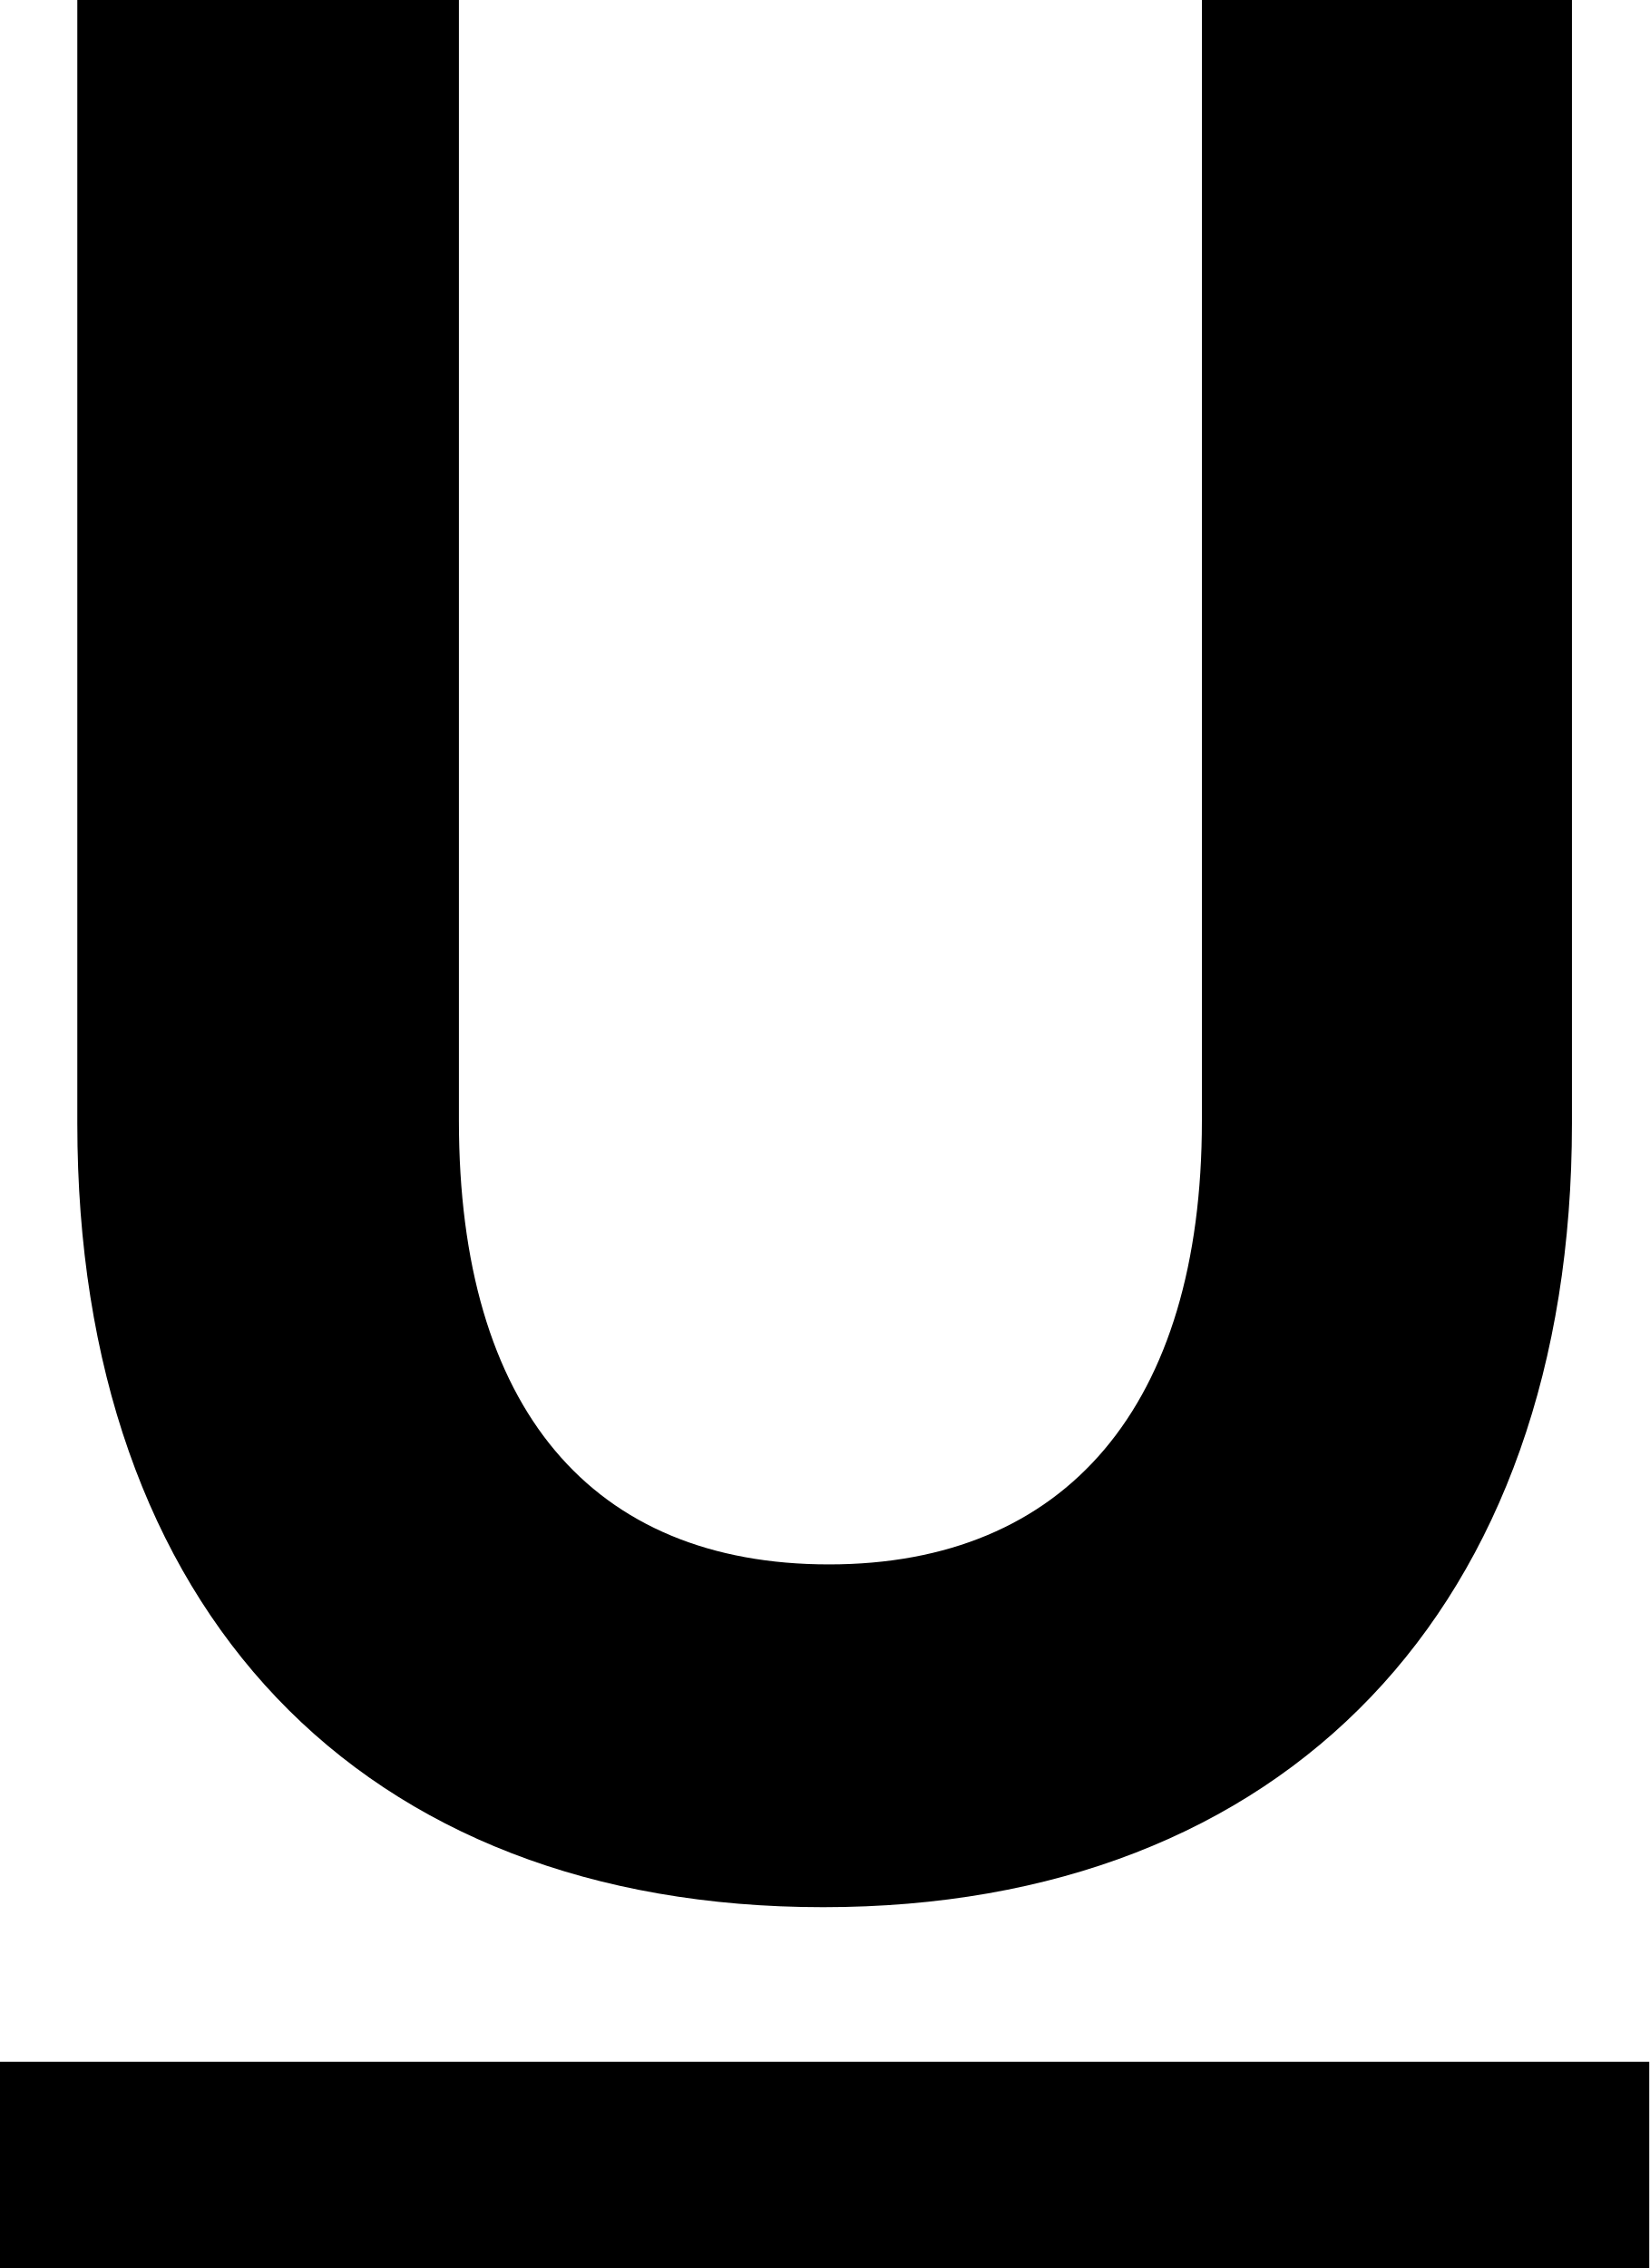
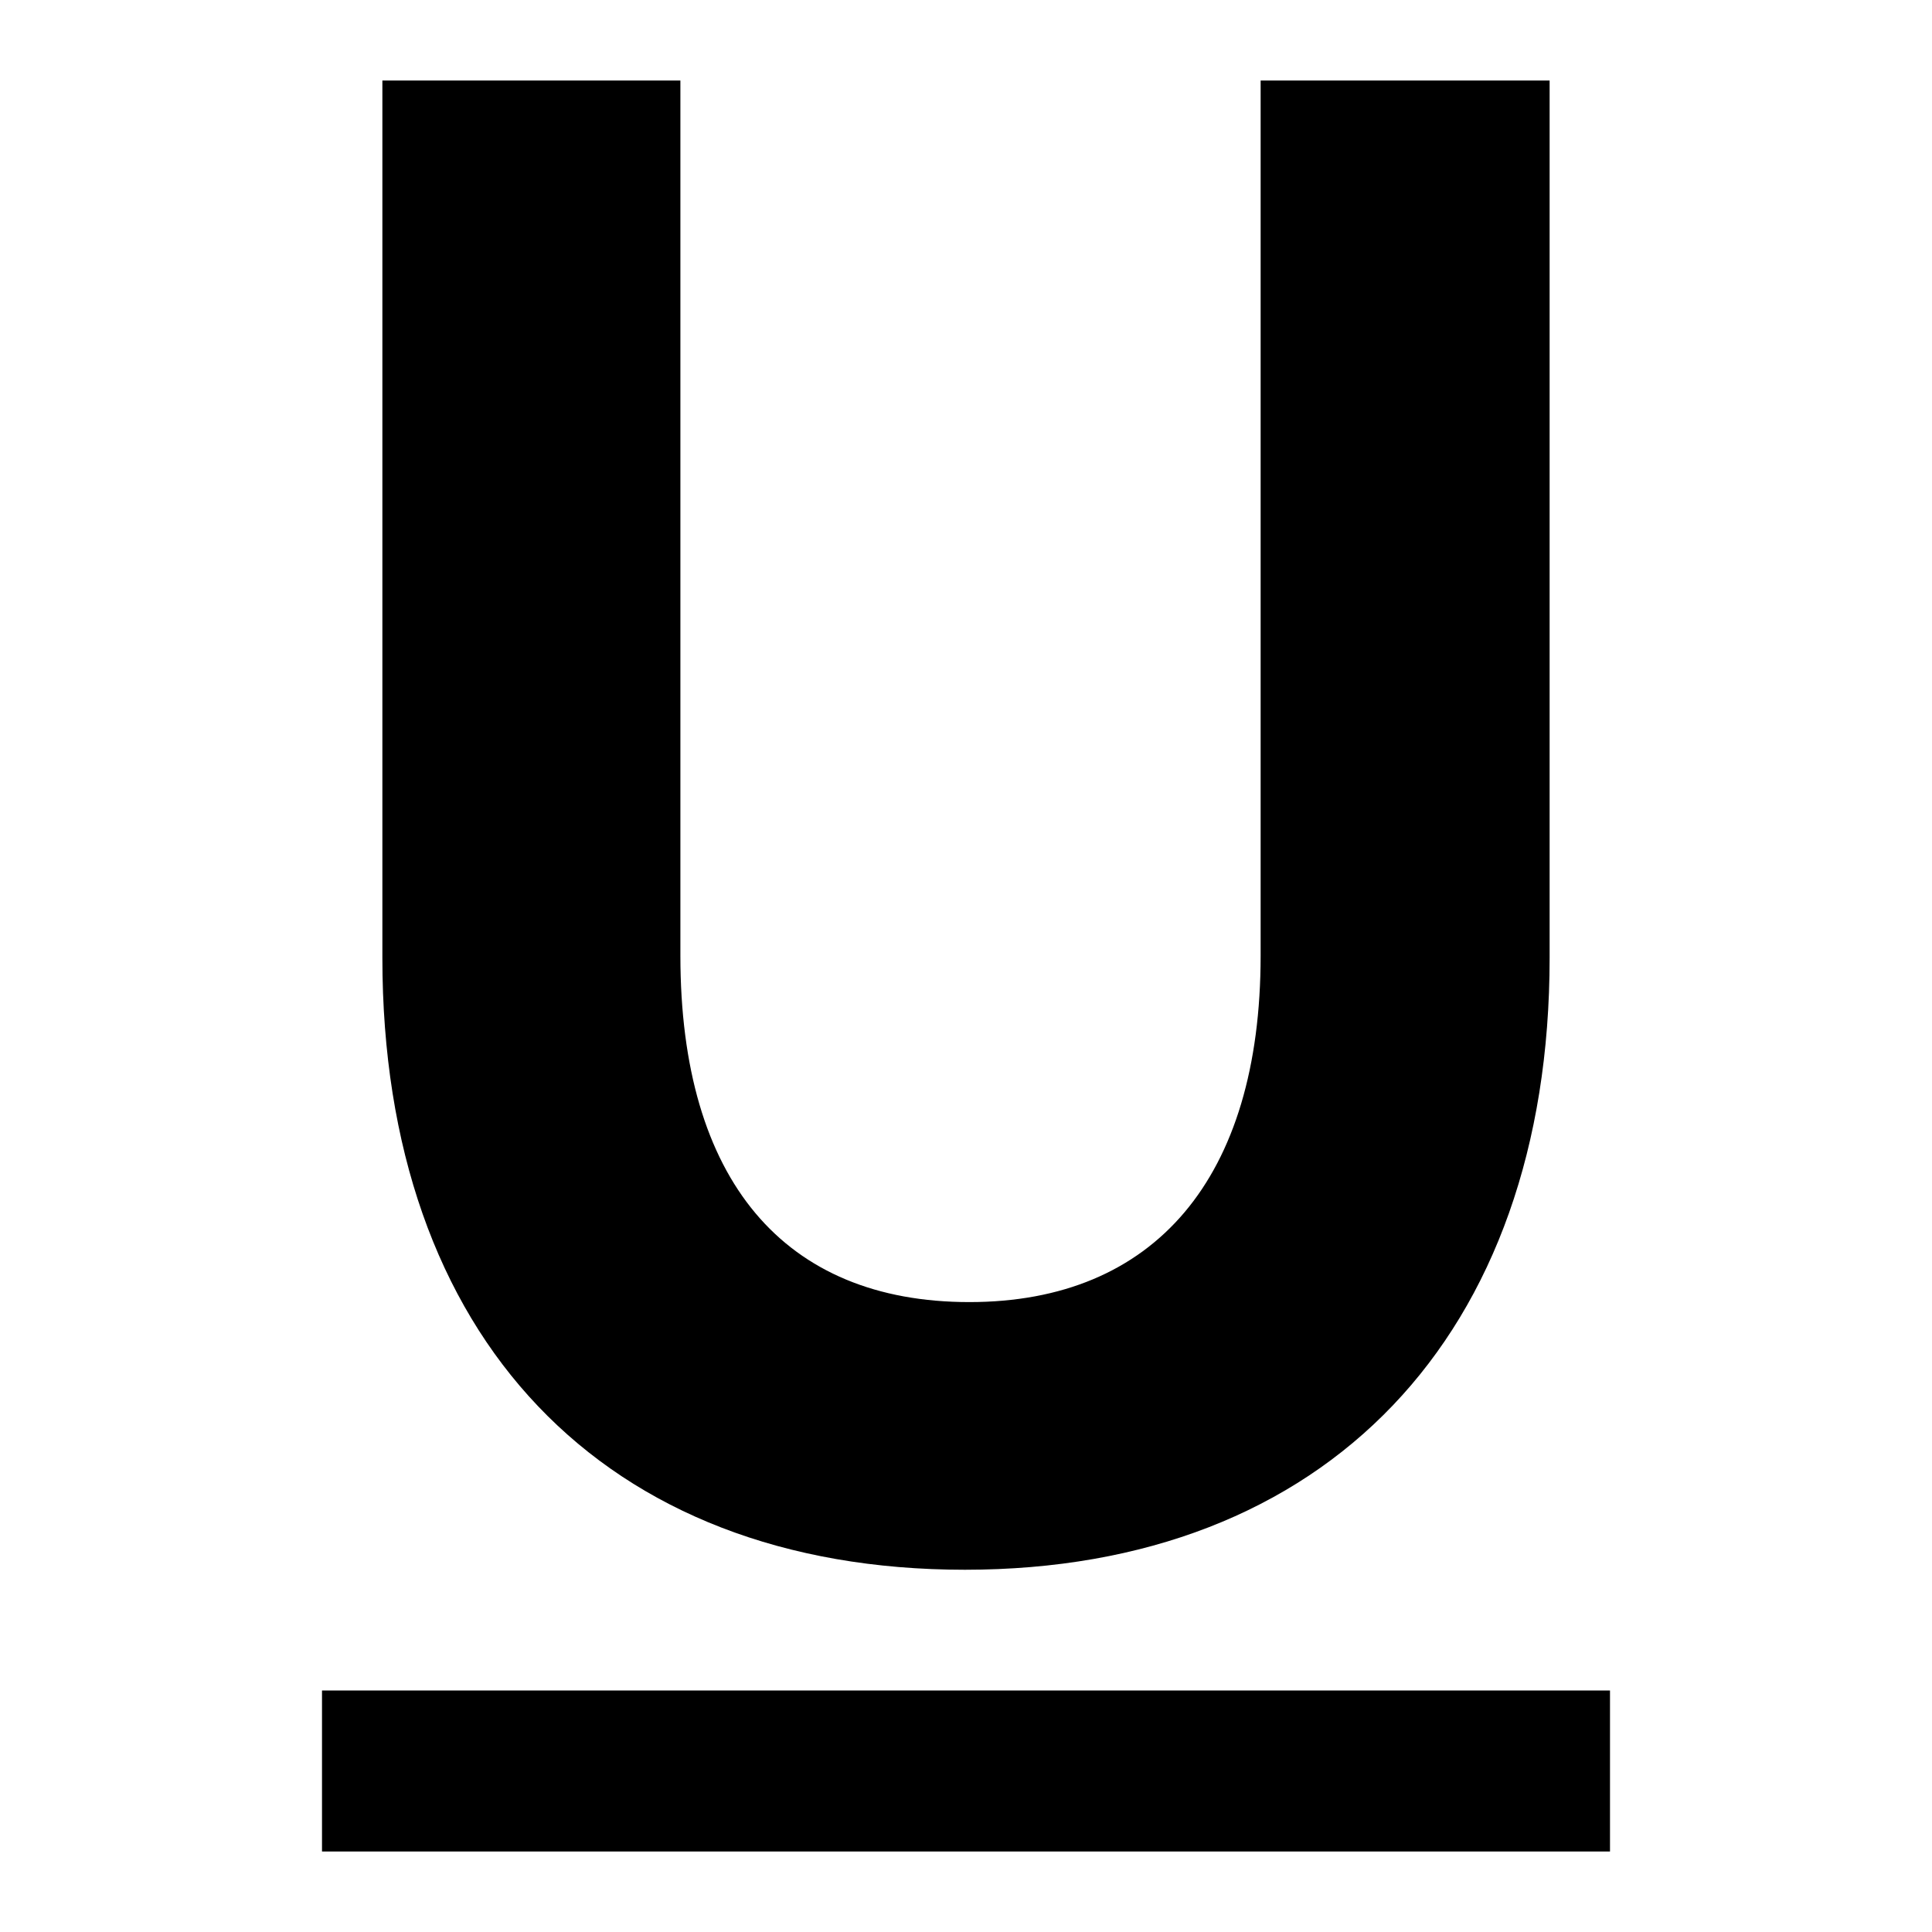
- <svg xmlns="http://www.w3.org/2000/svg" viewBox="0 0 16 22">
-   <path d="M16 22H0V20H16V22Z" />
-   <path d="M4.452 10.871C4.452 13.665 5.742 15.175 8.042 15.175C10.342 15.175 11.66 13.638 11.66 10.871V0H15.25V10.898C15.25 15.593 12.473 18.5 7.986 18.5C3.499 18.5 0.75 15.621 0.75 10.898V0H4.452V10.871Z" />
+ <svg xmlns="http://www.w3.org/2000/svg" viewBox="0 0 24 24">
+   <path d="M20 23H4V21H20V23Z" />
+   <path d="M8.452 11.871C8.452 14.665 9.742 16.175 12.042 16.175C14.342 16.175 15.66 14.638 15.66 11.871V1H19.25V11.898C19.25 16.593 16.474 19.5 11.986 19.5C7.499 19.5 4.75 16.621 4.75 11.898V1H8.452V11.871Z" />
</svg>
